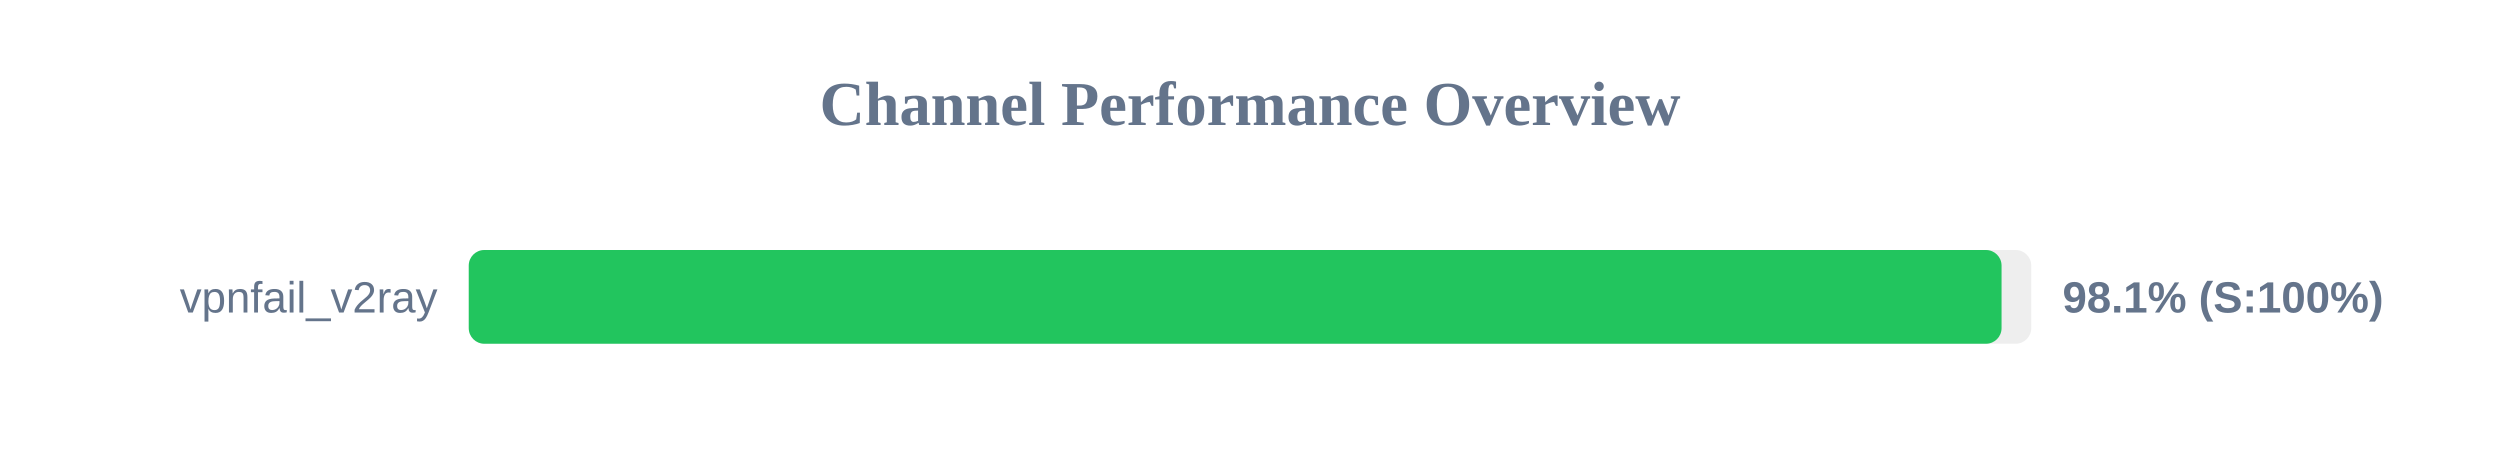
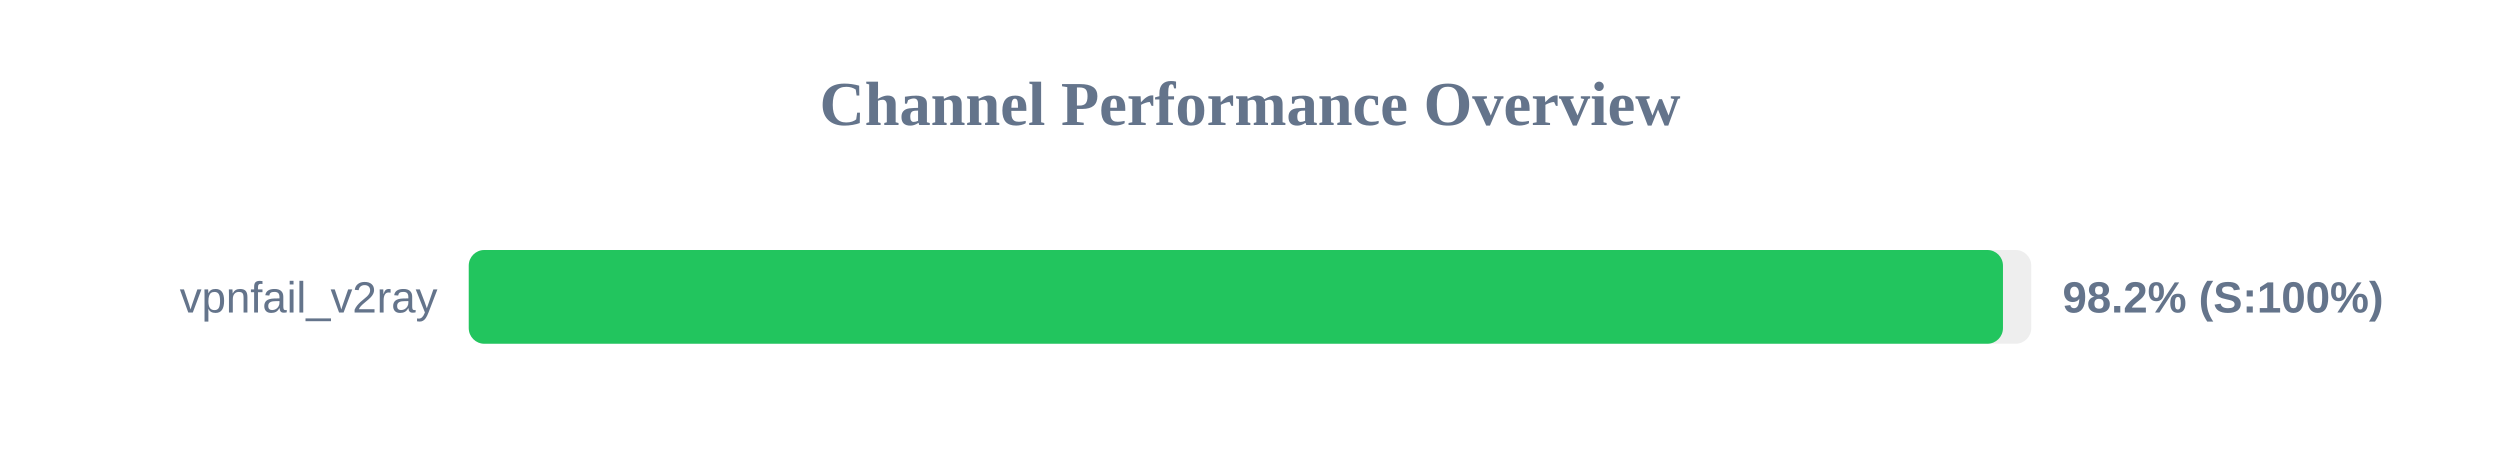
<svg xmlns="http://www.w3.org/2000/svg" width="800" height="150" version="1.1">
  <style>
        .row { font: 14px Arial; fill: #64748b; }
        .score { font: bold 14px Arial; fill: #64748b; }
    </style>
  <text x="400" y="40" text-anchor="middle" font-size="20px" font-weight="bold" fill="#64748b">Channel Performance Overview</text>
  <rect x="150" y="80" width="500" height="30" fill="#eee" rx="5" />
-   <rect x="150" y="80" width="490.5" height="30" fill="#22c55e" rx="5" />
+   <rect x="150" y="80" width="490.95" height="30" fill="#22c55e" rx="5" />
  <text x="140" y="100" text-anchor="end" class="row">vpnfail_v2ray</text>
-   <text x="660" y="100" text-anchor="start" class="score">98.1% (S:100%)</text>
+   <text x="660" y="100" text-anchor="start" class="score">98.2% (S:100%)</text>
</svg>
